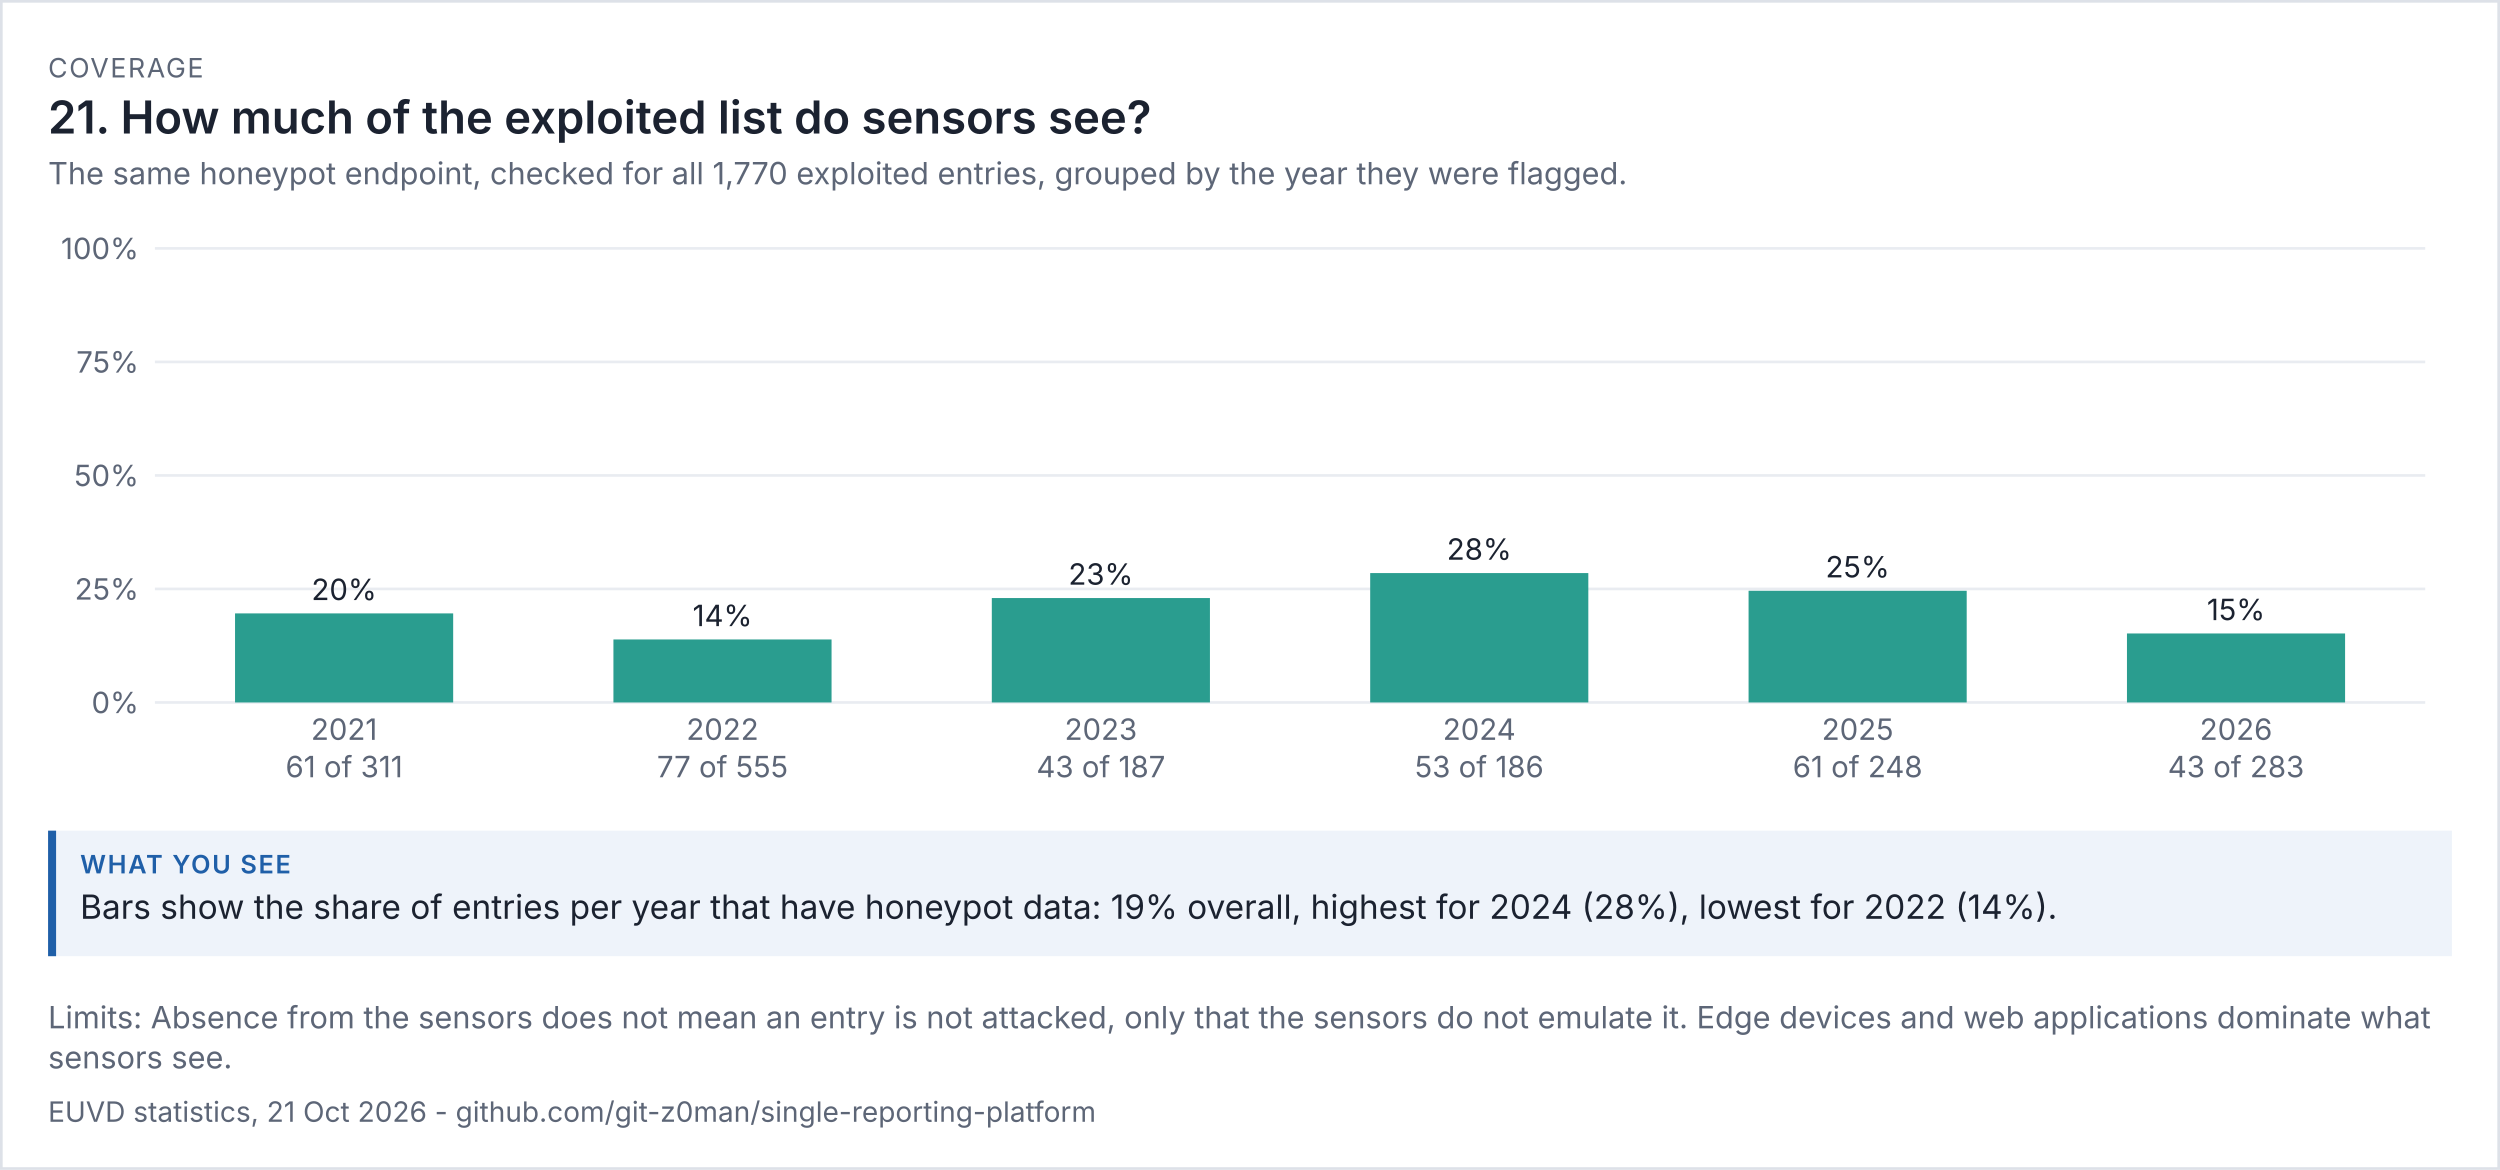
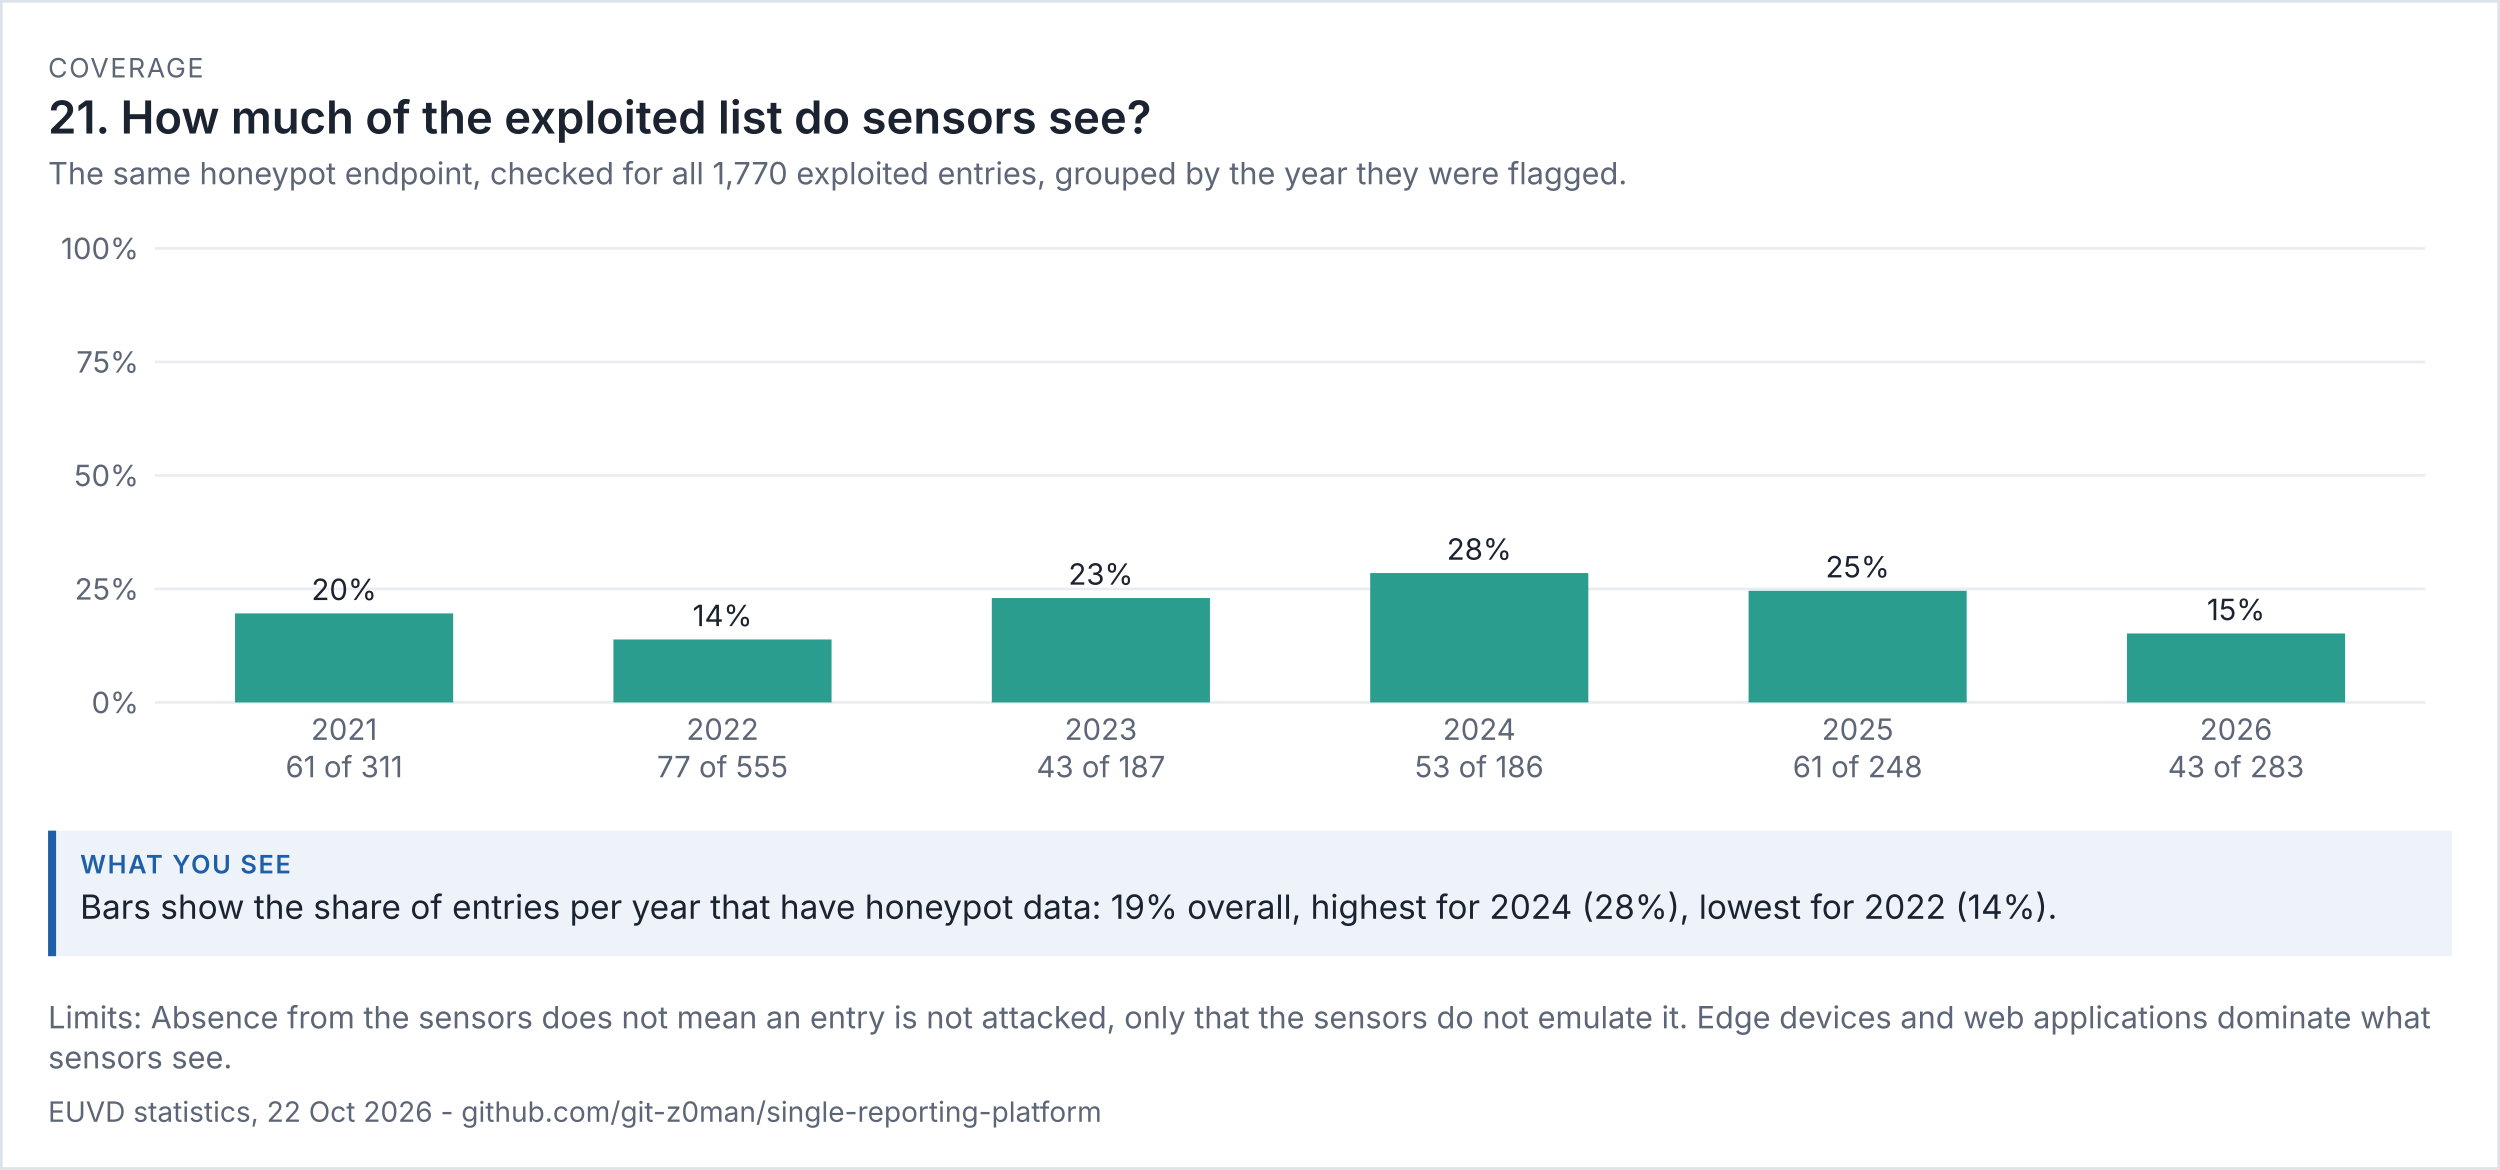
<svg xmlns="http://www.w3.org/2000/svg" viewBox="0 0 936 438" width="936" height="438" font-family="system-ui,-apple-system,'Segoe UI',sans-serif">
  <rect width="100%" height="100%" fill="#ffffff" />
  <rect x="0.5" y="0.5" width="935" height="437" fill="none" stroke="#dde1e8" />
  <text x="18" y="29" font-size="10" letter-spacing="0.6" fill="#5d6677">COVERAGE</text>
  <text x="18" y="50" font-size="17" fill="#1b2230" font-weight="600">21. How much of the exploited list do sensors see?</text>
  <text x="18" y="69" font-size="11.5" fill="#5d6677">The same honeypot endpoint, checked for all 1,770 exploited entries, grouped by the year they were flagged.</text>
  <g transform="translate(18,79) scale(1)" font-size="11">
    <svg viewBox="0 0 900 220" role="img" width="900" height="220">
      <g>
        <line x1="40" x2="890" y1="184" y2="184" stroke="rgb(233, 236, 241)" />
        <text x="34" y="188" text-anchor="end" fill="rgb(93, 102, 119)">0%</text>
        <line x1="40" x2="890" y1="141.5" y2="141.5" stroke="rgb(233, 236, 241)" />
        <text x="34" y="145.5" text-anchor="end" fill="rgb(93, 102, 119)">25%</text>
        <line x1="40" x2="890" y1="99" y2="99" stroke="rgb(233, 236, 241)" />
        <text x="34" y="103" text-anchor="end" fill="rgb(93, 102, 119)">50%</text>
        <line x1="40" x2="890" y1="56.5" y2="56.5" stroke="rgb(233, 236, 241)" />
        <text x="34" y="60.5" text-anchor="end" fill="rgb(93, 102, 119)">75%</text>
        <line x1="40" x2="890" y1="14" y2="14" stroke="rgb(233, 236, 241)" />
        <text x="34" y="18" text-anchor="end" fill="rgb(93, 102, 119)">100%</text>
        <rect x="70" y="150.656" width="81.667" height="33.344" fill="rgb(42, 157, 143)" />
        <text x="110.833" y="145.656" text-anchor="middle" class="t" fill="rgb(27, 34, 48)">20%</text>
        <text x="110.833" y="198" text-anchor="middle" fill="rgb(93, 102, 119)">2021</text>
        <text x="110.833" y="212" text-anchor="middle" fill="rgb(93, 102, 119)">61 of 311</text>
        <rect x="211.667" y="160.414" width="81.667" height="23.586" fill="rgb(42, 157, 143)" />
        <text x="252.5" y="155.414" text-anchor="middle" class="t" fill="rgb(27, 34, 48)">14%</text>
        <text x="252.5" y="198" text-anchor="middle" fill="rgb(93, 102, 119)">2022</text>
        <text x="252.5" y="212" text-anchor="middle" fill="rgb(93, 102, 119)">77 of 555</text>
        <rect x="353.333" y="144.909" width="81.667" height="39.091" fill="rgb(42, 157, 143)" />
        <text x="394.167" y="139.909" text-anchor="middle" class="t" fill="rgb(27, 34, 48)">23%</text>
        <text x="394.167" y="198" text-anchor="middle" fill="rgb(93, 102, 119)">2023</text>
        <text x="394.167" y="212" text-anchor="middle" fill="rgb(93, 102, 119)">43 of 187</text>
        <rect x="495" y="135.559" width="81.667" height="48.441" fill="rgb(42, 157, 143)" />
        <text x="535.833" y="130.559" text-anchor="middle" class="t" fill="rgb(27, 34, 48)">28%</text>
        <text x="535.833" y="198" text-anchor="middle" fill="rgb(93, 102, 119)">2024</text>
        <text x="535.833" y="212" text-anchor="middle" fill="rgb(93, 102, 119)">53 of 186</text>
        <rect x="636.667" y="142.185" width="81.667" height="41.815" fill="rgb(42, 157, 143)" />
        <text x="677.5" y="137.185" text-anchor="middle" class="t" fill="rgb(27, 34, 48)">25%</text>
        <text x="677.5" y="198" text-anchor="middle" fill="rgb(93, 102, 119)">2025</text>
        <text x="677.5" y="212" text-anchor="middle" fill="rgb(93, 102, 119)">61 of 248</text>
        <rect x="778.333" y="158.17" width="81.667" height="25.83" fill="rgb(42, 157, 143)" />
        <text x="819.167" y="153.17" text-anchor="middle" class="t" fill="rgb(27, 34, 48)">15%</text>
        <text x="819.167" y="198" text-anchor="middle" fill="rgb(93, 102, 119)">2026</text>
        <text x="819.167" y="212" text-anchor="middle" fill="rgb(93, 102, 119)">43 of 283</text>
      </g>
    </svg>
  </g>
  <rect x="18" y="311" width="900" height="47" fill="#eef3fa" />
  <rect x="18" y="311" width="3" height="47" fill="#1f5fa8" />
  <text x="30" y="327" font-size="9.5" letter-spacing="0.6" font-weight="600" fill="#1f5fa8">WHAT YOU SEE</text>
  <text x="30" y="344" font-size="12.5" fill="#1b2230">Bars show the share of entries per year that have honeypot data: 19% overall, highest for 2024 (28%), lowest for 2022 (14%).</text>
  <text x="18" y="385" font-size="11.5" fill="#5d6677">Limits: Absence from the sensors does not mean an entry is not attacked, only that the sensors do not emulate it. Edge devices and web applications dominate what</text>
  <text x="18" y="400" font-size="11.5" fill="#5d6677">sensors see.</text>
-   <text x="18" y="420" font-size="10.5" fill="#5d6677">EUVD statistics, 21 Oct 2026 - github.com/git-z0man/single-reporting-platform</text>
+   <text x="18" y="420" font-size="10.5" fill="#5d6677">EUVD statistics, 22 Oct 2026 - github.com/git-z0man/single-reporting-platform</text>
</svg>
